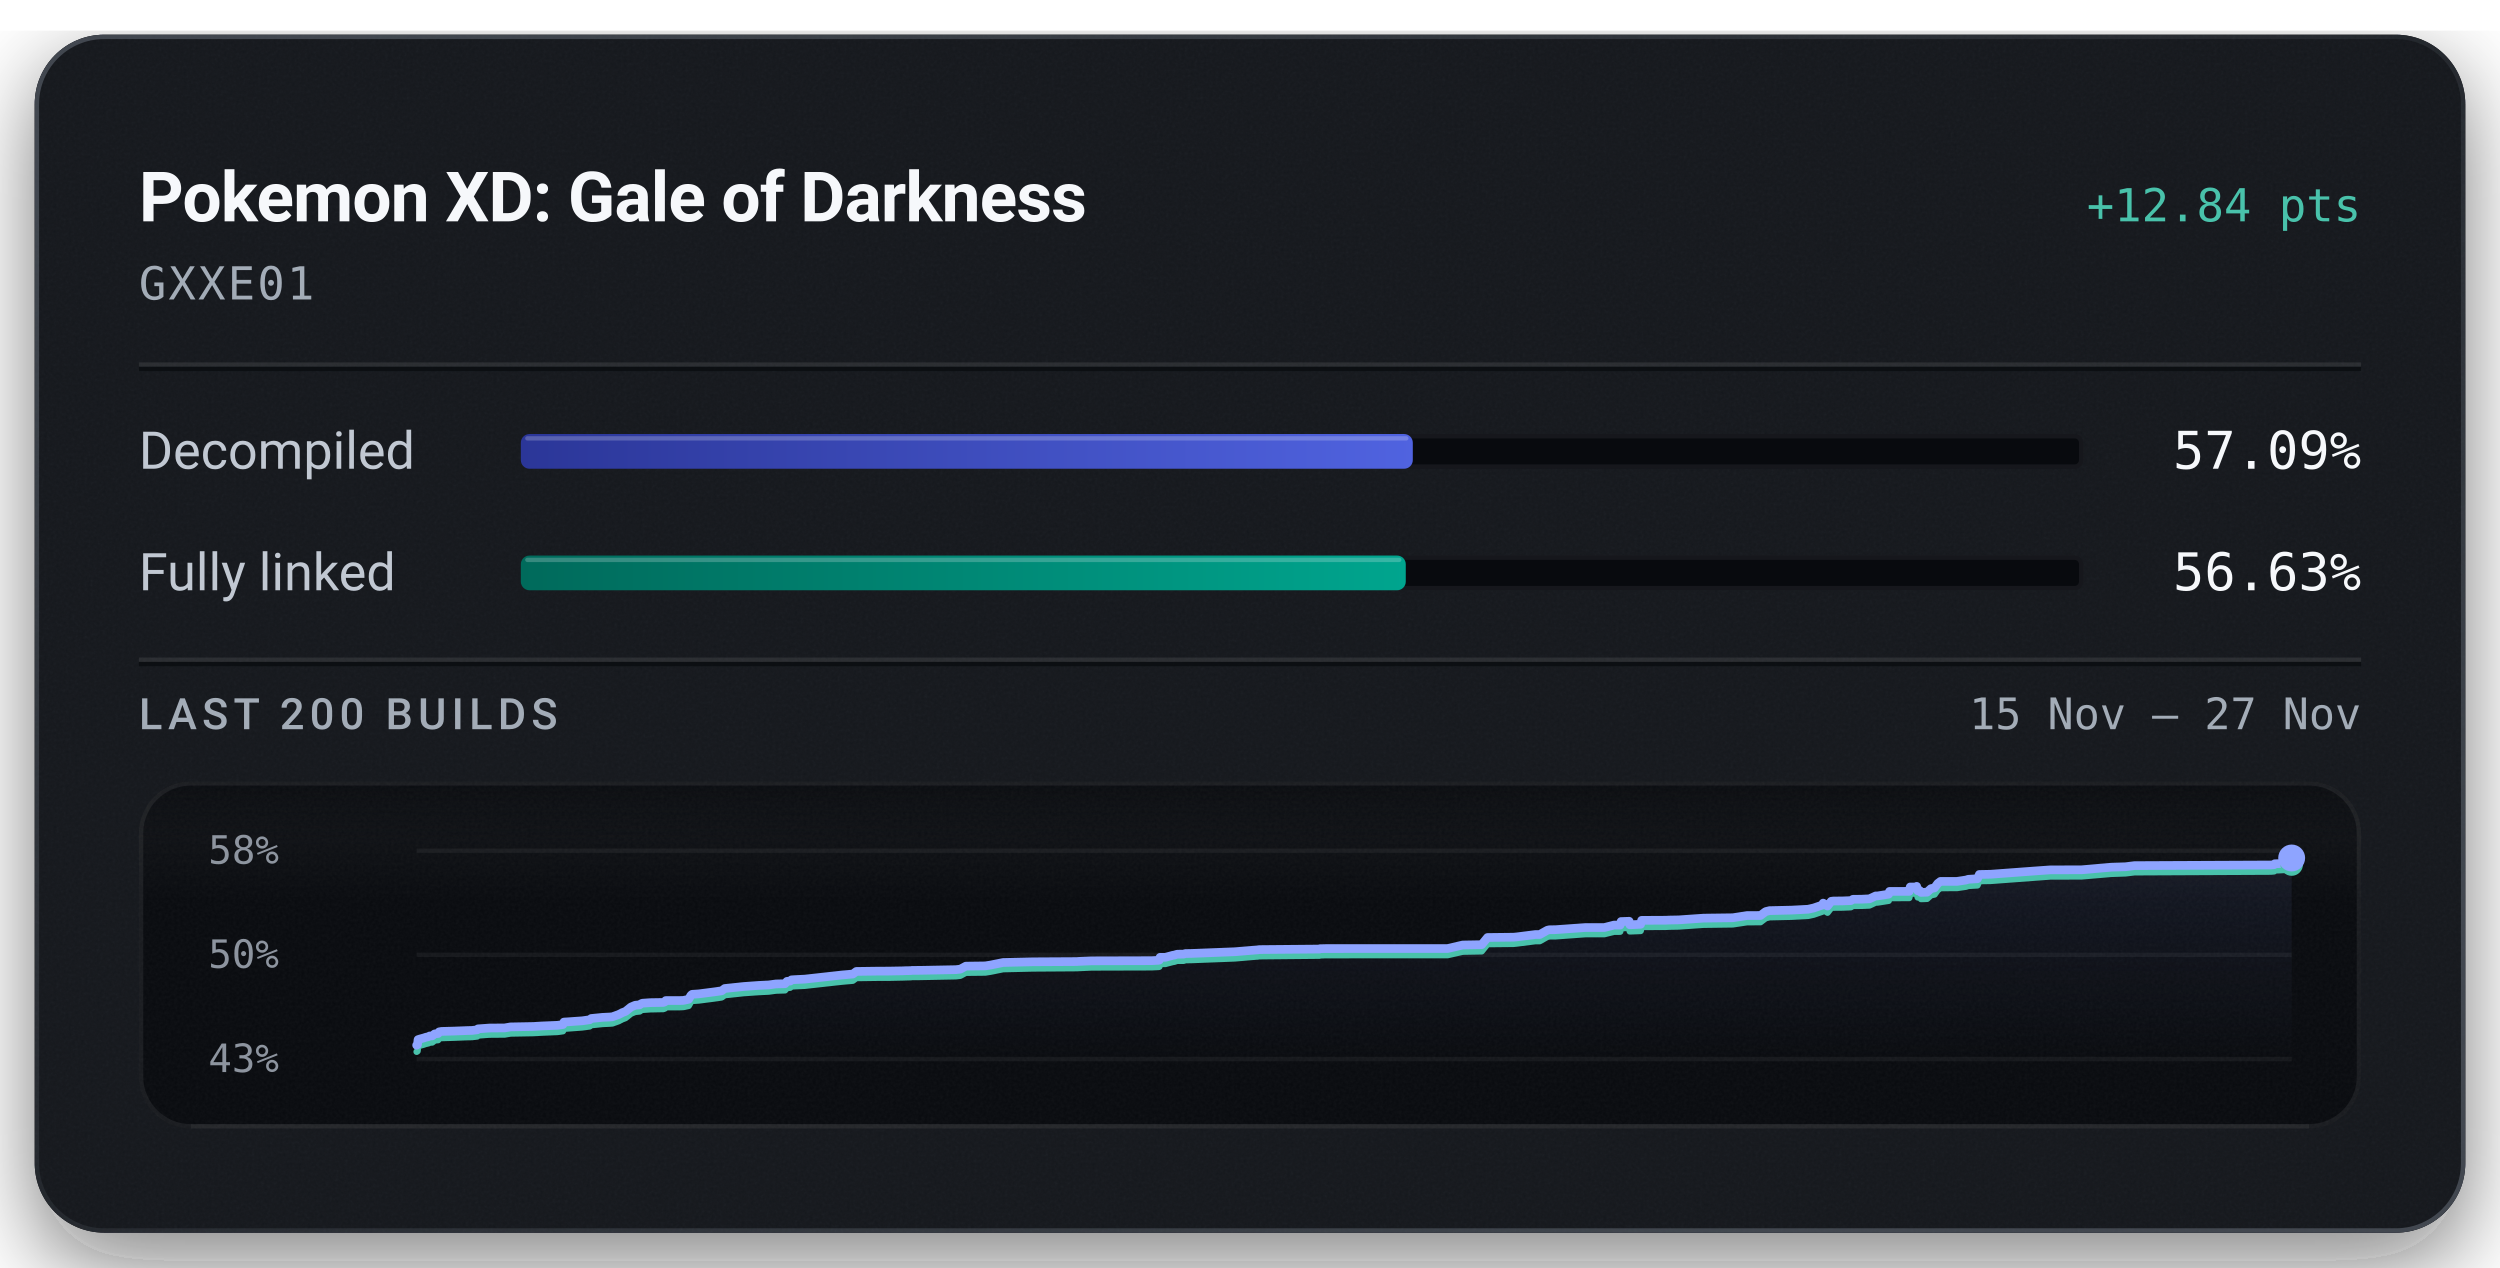
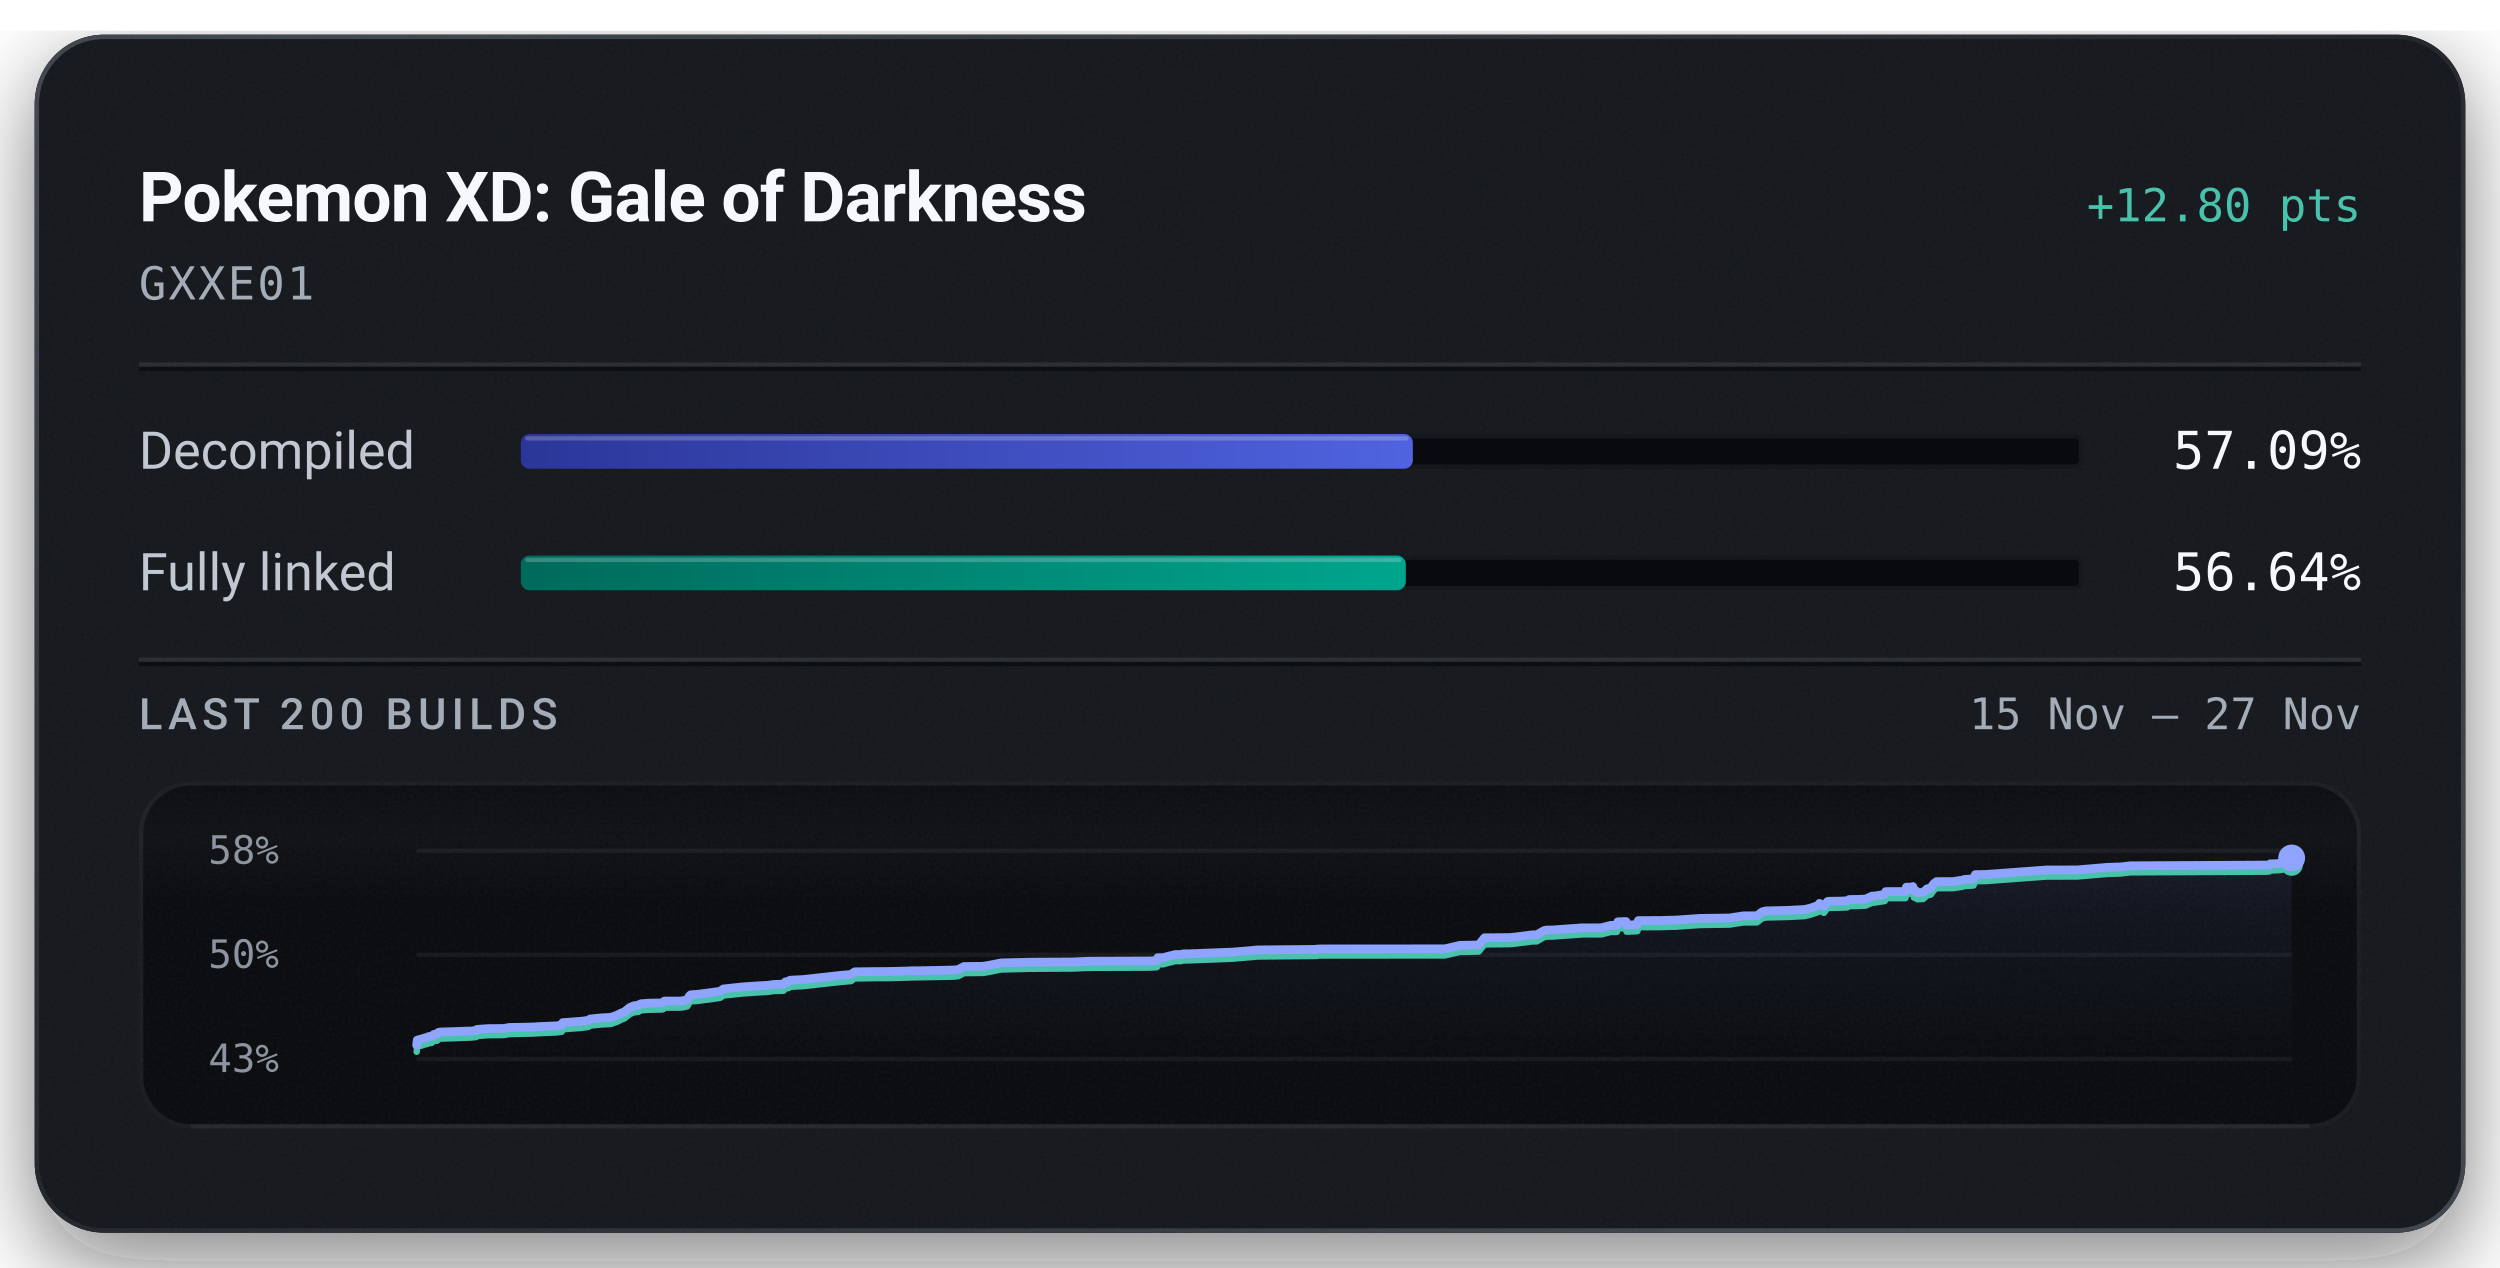
<svg xmlns="http://www.w3.org/2000/svg" width="576" height="292" viewBox="0 0 576 292" role="img" aria-labelledby="title description">
  <defs>
    <linearGradient id="badge-rim" x1="1" y1="1" x2="0" y2="0">
      <stop offset="0.15" stop-color="#6b747f" stop-opacity="0.5" />
      <stop offset="0.51" stop-color="#6b747f" stop-opacity="0.15" />
      <stop offset="0.93" stop-color="#6b747f" stop-opacity="0.5" />
    </linearGradient>
    <linearGradient id="badge-progress" x1="0" y1="0" x2="1" y2="0">
      <stop offset="0" stop-color="#2b3698" />
      <stop offset="1" stop-color="#5063e0" />
    </linearGradient>
    <linearGradient id="badge-linked" x1="0" y1="0" x2="1" y2="0">
      <stop offset="0" stop-color="#006a5b" />
      <stop offset="1" stop-color="#00a58e" />
    </linearGradient>
    <filter id="badge-grain" x="0" y="0" width="100%" height="100%">
      <feTurbulence type="fractalNoise" baseFrequency="1.4" numOctaves="2" stitchTiles="stitch" />
      <feColorMatrix type="saturate" values="0" />
    </filter>
    <filter id="badge-shadow" x="-15%" y="-15%" width="130%" height="150%">
      <feDropShadow dx="0" dy="7" stdDeviation="11" flood-color="#080a0e" flood-opacity="0.55" />
    </filter>
    <clipPath id="badge-card-clip">
      <rect x="8" y="8" width="560" height="276" rx="16" />
    </clipPath>
    <linearGradient id="badge-area" x1="0" y1="0" x2="0" y2="1">
      <stop offset="0" stop-color="#8ea4ff" stop-opacity="0.085" />
      <stop offset="1" stop-color="#8ea4ff" stop-opacity="0" />
    </linearGradient>
    <linearGradient id="badge-well-frost" x1="0" y1="0" x2="0" y2="1">
      <stop offset="0" stop-color="#f6f8fb" stop-opacity="0.045" />
      <stop offset="1" stop-color="#f6f8fb" stop-opacity="0" />
    </linearGradient>
    <linearGradient id="badge-well-shade" x1="0" y1="0" x2="0" y2="1">
      <stop offset="0" stop-color="#080a0e" stop-opacity="0.9" />
      <stop offset="1" stop-color="#080a0e" stop-opacity="0" />
    </linearGradient>
    <clipPath id="badge-well-clip">
      <rect x="32" y="180" width="512" height="80" rx="12" />
    </clipPath>
  </defs>
  <rect x="8" y="8" width="560" height="276" rx="16" fill="#14171c" filter="url(#badge-shadow)" />
  <g clip-path="url(#badge-card-clip)">
    <rect x="8" y="8" width="560" height="276" rx="16" fill="#14171c" />
    <rect x="8" y="8" width="560" height="276" filter="url(#badge-grain)" opacity="0.05" />
  </g>
  <rect x="8.5" y="8.5" width="559" height="275" rx="15.5" fill="none" stroke="url(#badge-rim)" stroke-width="1" />
  <text x="32" y="51" fill="#f6f8fb" font-family="system-ui, -apple-system, 'Segoe UI', Roboto, sans-serif" font-size="16" font-weight="600" text-anchor="start" letter-spacing="-0.2">Pokemon XD: Gale of Darkness</text>
-   <text x="544" y="51" fill="#49c2ab" font-family="ui-monospace, 'SF Mono', 'Cascadia Mono', Menlo, Consolas, monospace" font-size="10.5" font-weight="500" text-anchor="end">+12.84 pts</text>
+   <text x="544" y="51" fill="#49c2ab" font-family="ui-monospace, 'SF Mono', 'Cascadia Mono', Menlo, Consolas, monospace" font-size="10.5" font-weight="500" text-anchor="end">+12.80 pts</text>
  <text x="32" y="69" fill="#a3acb7" font-family="ui-monospace, 'SF Mono', 'Cascadia Mono', Menlo, Consolas, monospace" font-size="10.5" font-weight="400" text-anchor="start" letter-spacing="0.5">GXXE01</text>
  <line x1="32" y1="84" x2="544" y2="84" stroke="#f6f8fb" stroke-opacity="0.09" stroke-width="1" />
  <line x1="32" y1="85" x2="544" y2="85" stroke="#080a0e" stroke-opacity="0.7" stroke-width="1" />
  <text x="32" y="108" fill="#c1c8d2" font-family="system-ui, -apple-system, 'Segoe UI', Roboto, sans-serif" font-size="12" font-weight="400" text-anchor="start">Decompiled</text>
  <rect x="120" y="100" width="360" height="8" rx="2" fill="#080a0e" />
  <rect x="120.5" y="100.5" width="359" height="7" rx="1.5" fill="none" stroke="#f6f8fb" stroke-opacity="0.06" stroke-width="1" />
-   <rect x="120" y="100" width="205.51" height="8" rx="2" fill="url(#badge-progress)" />
-   <rect x="121" y="100.5" width="203.51" height="1" rx="0.5" fill="#f6f8fb" fill-opacity="0.22" />
+   <rect x="120" y="100" width="205.52" height="8" rx="2" fill="url(#badge-progress)" />
+   <rect x="121" y="100.5" width="203.52" height="1" rx="0.5" fill="#f6f8fb" fill-opacity="0.22" />
  <text x="544" y="108" fill="#f6f8fb" font-family="ui-monospace, 'SF Mono', 'Cascadia Mono', Menlo, Consolas, monospace" font-size="12" font-weight="500" text-anchor="end">57.09%</text>
  <text x="32" y="136" fill="#c1c8d2" font-family="system-ui, -apple-system, 'Segoe UI', Roboto, sans-serif" font-size="12" font-weight="400" text-anchor="start">Fully linked</text>
  <rect x="120" y="128" width="360" height="8" rx="2" fill="#080a0e" />
  <rect x="120.5" y="128.5" width="359" height="7" rx="1.5" fill="none" stroke="#f6f8fb" stroke-opacity="0.06" stroke-width="1" />
-   <rect x="120" y="128" width="203.89" height="8" rx="2" fill="url(#badge-linked)" />
-   <rect x="121" y="128.5" width="201.89" height="1" rx="0.5" fill="#f6f8fb" fill-opacity="0.22" />
-   <text x="544" y="136" fill="#f6f8fb" font-family="ui-monospace, 'SF Mono', 'Cascadia Mono', Menlo, Consolas, monospace" font-size="12" font-weight="500" text-anchor="end">56.63%</text>
+   <rect x="120" y="128" width="203.90" height="8" rx="2" fill="url(#badge-linked)" />
+   <rect x="121" y="128.5" width="201.90" height="1" rx="0.5" fill="#f6f8fb" fill-opacity="0.22" />
+   <text x="544" y="136" fill="#f6f8fb" font-family="ui-monospace, 'SF Mono', 'Cascadia Mono', Menlo, Consolas, monospace" font-size="12" font-weight="500" text-anchor="end">56.64%</text>
  <line x1="32" y1="152" x2="544" y2="152" stroke="#f6f8fb" stroke-opacity="0.09" stroke-width="1" />
  <line x1="32" y1="153" x2="544" y2="153" stroke="#080a0e" stroke-opacity="0.7" stroke-width="1" />
  <text x="32" y="168" fill="#a3acb7" font-family="system-ui, -apple-system, 'Segoe UI', Roboto, sans-serif" font-size="10" font-weight="500" text-anchor="start" letter-spacing="1.2">LAST 200 BUILDS</text>
  <text x="544" y="168" fill="#a3acb7" font-family="ui-monospace, 'SF Mono', 'Cascadia Mono', Menlo, Consolas, monospace" font-size="10" font-weight="400" text-anchor="end">15 Nov – 27 Nov</text>
  <g clip-path="url(#badge-well-clip)">
    <rect x="32" y="180" width="512" height="80" rx="12" fill="#080a0e" />
    <rect x="32" y="180" width="512" height="28" fill="url(#badge-well-frost)" />
    <rect x="32" y="180" width="512" height="14" fill="url(#badge-well-shade)" />
    <rect x="32" y="180" width="512" height="80" filter="url(#badge-grain)" opacity="0.05" />
  </g>
  <rect x="32.5" y="180.5" width="511" height="79" rx="11.5" fill="none" stroke="#f6f8fb" stroke-opacity="0.07" stroke-width="1" />
  <line x1="44" y1="259.5" x2="532" y2="259.5" stroke="#f6f8fb" stroke-opacity="0.05" stroke-width="1" />
  <text x="48" y="199" fill="#a3acb7" font-family="ui-monospace, 'SF Mono', 'Cascadia Mono', Menlo, Consolas, monospace" font-size="9" font-weight="400" text-anchor="start" fill-opacity="0.85">58%</text>
  <text x="48" y="223" fill="#a3acb7" font-family="ui-monospace, 'SF Mono', 'Cascadia Mono', Menlo, Consolas, monospace" font-size="9" font-weight="400" text-anchor="start" fill-opacity="0.85">50%</text>
  <text x="48" y="247" fill="#a3acb7" font-family="ui-monospace, 'SF Mono', 'Cascadia Mono', Menlo, Consolas, monospace" font-size="9" font-weight="400" text-anchor="start" fill-opacity="0.85">43%</text>
  <line x1="96" y1="196.00" x2="528" y2="196.00" stroke="#f6f8fb" stroke-opacity="0.055" stroke-width="1" />
  <line x1="96" y1="220.00" x2="528" y2="220.00" stroke="#f6f8fb" stroke-opacity="0.055" stroke-width="1" />
  <line x1="96" y1="244.00" x2="528" y2="244.00" stroke="#f6f8fb" stroke-opacity="0.055" stroke-width="1" />
-   <path d="M96.00,240.81 L96.19,240.67 L96.32,239.53 L96.71,239.40 L97.66,239.14 L98.10,238.99 L98.77,238.84 L98.98,238.69 L99.59,238.66 L100.14,238.22 L100.30,238.19 L100.94,238.12 L101.18,237.74 L101.73,237.64 L104.59,237.56 L107.67,237.44 L108.81,237.41 L109.03,237.38 L109.95,237.27 L110.12,237.05 L112.72,236.86 L116.29,236.83 L117.61,236.60 L122.90,236.50 L124.87,236.38 L128.46,236.23 L129.69,236.06 L129.94,235.48 L130.53,235.45 L134.17,235.19 L135.86,234.95 L136.23,234.66 L138.83,234.40 L140.50,234.32 L141.13,234.26 L141.24,234.21 L142.58,233.73 L142.80,233.61 L143.18,233.43 L143.32,233.33 L144.11,233.04 L145.38,232.02 L146.35,231.61 L147.38,231.51 L147.52,231.40 L147.64,231.30 L147.79,231.24 L148.00,231.14 L149.83,231.01 L152.86,230.96 L153.24,230.79 L153.39,230.53 L156.70,230.52 L157.36,230.50 L157.65,230.45 L158.67,230.23 L159.20,229.30 L159.48,229.09 L160.98,228.99 L164.63,228.52 L166.28,228.28 L166.99,227.75 L171.36,227.29 L174.82,227.04 L176.66,226.95 L177.11,226.93 L178.79,226.70 L180.86,226.65 L181.32,226.11 L182.07,226.03 L182.35,225.76 L183.04,225.71 L185.43,225.59 L193.98,224.64 L196.49,224.42 L197.31,223.82 L202.25,223.75 L204.72,223.74 L207.95,223.68 L208.85,223.64 L209.24,223.64 L209.88,223.62 L210.15,223.58 L211.99,223.57 L220.21,223.41 L221.26,223.29 L222.00,222.89 L222.54,222.60 L227.00,222.54 L228.26,222.34 L231.12,221.76 L237.96,221.60 L248.13,221.54 L248.45,221.51 L251.51,221.38 L265.33,221.34 L266.99,221.25 L267.11,221.20 L267.28,220.57 L268.49,220.57 L270.23,220.10 L270.57,220.05 L271.22,219.85 L271.70,219.84 L272.02,219.84 L272.75,219.83 L273.06,219.70 L274.59,219.67 L284.54,219.28 L285.95,219.16 L289.59,218.86 L289.80,218.85 L289.98,218.80 L290.81,218.78 L304.01,218.66 L304.11,218.58 L304.63,218.57 L305.43,218.55 L333.53,218.54 L337.02,217.73 L341.38,217.65 L342.73,216.00 L348.71,215.93 L349.47,215.86 L353.73,215.32 L354.77,215.31 L356.50,214.33 L356.92,214.23 L357.19,214.21 L358.36,214.20 L365.35,213.70 L369.66,213.70 L371.86,213.14 L372.09,213.14 L373.28,213.14 L373.50,212.32 L373.69,212.32 L375.36,212.26 L375.51,213.07 L378.00,212.96 L378.23,212.05 L383.81,212.02 L384.65,211.98 L386.77,211.94 L392.50,211.54 L399.24,211.45 L402.53,210.94 L405.62,210.93 L406.81,210.03 L407.71,209.81 L412.81,209.69 L416.59,209.49 L417.88,209.20 L419.85,208.53 L420.06,208.08 L421.06,208.75 L421.92,207.66 L422.34,207.60 L424.53,207.57 L426.43,207.50 L426.92,207.20 L428.60,207.18 L428.85,207.18 L430.72,207.09 L432.17,206.42 L432.59,206.42 L435.15,206.02 L435.35,205.38 L439.88,205.37 L440.11,204.36 L441.46,204.36 L441.60,204.22 L441.85,205.24 L442.26,205.15 L442.61,205.61 L443.99,205.56 L444.90,204.74 L445.72,204.56 L446.46,203.55 L447.08,203.08 L448.68,203.08 L448.96,203.08 L450.91,203.07 L452.96,202.76 L453.50,202.59 L455.60,202.46 L456.04,201.48 L458.61,201.43 L469.54,200.62 L472.36,200.42 L479.59,200.40 L486.47,199.80 L489.71,199.70 L491.78,199.44 L523.24,199.29 L523.96,199.22 L524.11,199.01 L525.11,198.98 L526.68,198.89 L528.00,197.68 L528.00,244.00 L96.00,244.00 Z" fill="url(#badge-area)" />
-   <path d="M96.00,242.32 L96.19,242.18 L96.32,241.04 L96.71,240.92 L97.66,240.66 L98.10,240.51 L98.77,240.35 L98.98,240.20 L99.59,240.17 L100.14,239.73 L100.30,239.70 L100.94,239.63 L101.18,239.25 L101.73,239.16 L104.59,239.07 L107.67,238.95 L108.81,238.93 L109.03,238.90 L109.95,238.79 L110.12,238.56 L112.72,238.37 L116.29,238.34 L117.61,238.11 L122.90,238.01 L124.87,237.90 L128.46,237.75 L129.69,237.58 L129.94,236.99 L130.53,236.97 L134.17,236.70 L135.86,236.47 L136.23,236.18 L138.83,235.91 L140.50,235.83 L141.13,235.78 L141.24,235.73 L142.58,235.25 L142.80,235.12 L143.18,234.94 L143.32,234.85 L144.11,234.55 L145.38,233.53 L146.35,233.13 L147.38,233.02 L147.52,232.92 L147.64,232.81 L147.79,232.75 L148.00,232.66 L149.83,232.53 L152.86,232.47 L153.24,232.31 L153.39,232.05 L156.70,232.04 L157.36,232.01 L157.65,231.97 L158.67,231.74 L159.20,230.81 L159.48,230.60 L160.98,230.50 L164.63,230.03 L166.28,229.79 L166.99,229.27 L171.36,228.80 L174.82,228.56 L176.66,228.47 L177.11,228.45 L178.79,228.22 L180.86,228.16 L181.32,227.63 L182.07,227.55 L182.35,227.27 L183.04,227.22 L185.43,227.11 L193.98,226.16 L196.49,225.94 L197.31,225.33 L202.25,225.26 L204.72,225.26 L207.95,225.19 L208.85,225.16 L209.24,225.15 L209.88,225.13 L210.15,225.09 L211.99,225.08 L220.21,224.92 L221.26,224.80 L222.00,224.40 L222.54,224.11 L227.00,224.06 L228.26,223.86 L231.12,223.28 L237.96,223.12 L248.13,223.05 L248.45,223.03 L251.51,222.89 L265.33,222.85 L266.99,222.77 L267.11,222.72 L267.28,222.09 L268.49,222.08 L270.23,221.62 L270.57,221.57 L271.22,221.36 L271.70,221.36 L272.02,221.35 L272.75,221.35 L273.06,221.21 L274.59,221.18 L284.54,220.80 L285.95,220.68 L289.59,220.37 L289.80,220.37 L289.98,220.32 L290.81,220.30 L304.01,220.17 L304.11,220.09 L304.63,220.09 L305.43,220.06 L333.53,220.05 L337.02,219.25 L341.38,219.17 L342.73,217.51 L348.71,217.45 L349.47,217.37 L353.73,216.83 L354.77,216.82 L356.50,215.84 L356.92,215.74 L357.19,215.72 L358.36,215.72 L365.35,215.21 L369.66,215.21 L371.86,214.66 L372.09,214.66 L373.28,214.65 L373.50,213.84 L373.69,213.83 L375.36,213.77 L375.51,214.58 L378.00,214.48 L378.23,213.56 L383.81,213.53 L384.65,213.49 L386.77,213.45 L392.50,213.05 L399.24,212.96 L402.53,212.46 L405.62,212.45 L406.81,211.54 L407.71,211.32 L412.81,211.20 L416.59,211.00 L417.88,210.72 L419.85,210.04 L420.06,209.60 L421.06,210.27 L421.92,209.17 L422.34,209.11 L424.53,209.09 L426.43,209.01 L426.92,208.71 L428.60,208.69 L428.85,208.69 L430.72,208.61 L432.17,207.93 L432.59,207.93 L435.15,207.53 L435.35,206.90 L439.88,206.89 L440.11,205.87 L441.46,205.87 L441.60,205.74 L441.85,206.75 L442.26,206.66 L442.61,207.13 L443.99,207.08 L444.90,206.25 L445.72,206.08 L446.46,205.06 L447.08,204.60 L448.68,204.60 L448.96,204.59 L450.91,204.58 L452.96,204.28 L453.50,204.10 L455.60,203.98 L456.04,202.99 L458.61,202.95 L469.54,202.14 L472.36,201.93 L479.59,201.91 L486.47,201.32 L489.71,201.21 L491.78,200.96 L523.24,200.81 L523.96,200.74 L524.11,200.52 L525.11,200.49 L526.68,200.41 L528.00,199.19" fill="none" stroke="#49c2ab" stroke-width="1.5" stroke-linejoin="round" stroke-linecap="round" />
-   <path d="M96.00,240.81 L96.19,240.67 L96.32,239.53 L96.71,239.40 L97.66,239.14 L98.10,238.99 L98.77,238.84 L98.98,238.69 L99.59,238.66 L100.14,238.22 L100.30,238.19 L100.94,238.12 L101.18,237.74 L101.73,237.64 L104.59,237.56 L107.67,237.44 L108.81,237.41 L109.03,237.38 L109.95,237.27 L110.12,237.05 L112.72,236.86 L116.29,236.83 L117.61,236.60 L122.90,236.50 L124.87,236.38 L128.46,236.23 L129.69,236.06 L129.94,235.48 L130.53,235.45 L134.17,235.19 L135.86,234.95 L136.23,234.66 L138.83,234.40 L140.50,234.32 L141.13,234.26 L141.24,234.21 L142.58,233.73 L142.80,233.61 L143.18,233.43 L143.32,233.33 L144.11,233.04 L145.38,232.02 L146.35,231.61 L147.38,231.51 L147.52,231.40 L147.64,231.30 L147.79,231.24 L148.00,231.14 L149.83,231.01 L152.86,230.96 L153.24,230.79 L153.39,230.53 L156.70,230.52 L157.36,230.50 L157.65,230.45 L158.67,230.23 L159.20,229.30 L159.48,229.09 L160.98,228.99 L164.63,228.52 L166.28,228.28 L166.99,227.75 L171.36,227.29 L174.82,227.04 L176.66,226.95 L177.11,226.93 L178.79,226.70 L180.86,226.65 L181.32,226.11 L182.07,226.03 L182.35,225.76 L183.04,225.71 L185.43,225.59 L193.98,224.64 L196.49,224.42 L197.31,223.82 L202.25,223.75 L204.72,223.74 L207.95,223.68 L208.85,223.64 L209.24,223.64 L209.88,223.62 L210.15,223.58 L211.99,223.57 L220.21,223.41 L221.26,223.29 L222.00,222.89 L222.54,222.60 L227.00,222.54 L228.26,222.34 L231.12,221.76 L237.96,221.60 L248.13,221.54 L248.45,221.51 L251.51,221.38 L265.33,221.34 L266.99,221.25 L267.11,221.20 L267.28,220.57 L268.49,220.57 L270.23,220.10 L270.57,220.05 L271.22,219.85 L271.70,219.84 L272.02,219.84 L272.75,219.83 L273.06,219.70 L274.59,219.67 L284.54,219.28 L285.95,219.16 L289.59,218.86 L289.80,218.85 L289.98,218.80 L290.81,218.78 L304.01,218.66 L304.11,218.58 L304.63,218.57 L305.43,218.55 L333.53,218.54 L337.02,217.73 L341.38,217.65 L342.73,216.00 L348.71,215.93 L349.47,215.86 L353.73,215.32 L354.77,215.31 L356.50,214.33 L356.92,214.23 L357.19,214.21 L358.36,214.20 L365.35,213.70 L369.66,213.70 L371.86,213.14 L372.09,213.14 L373.28,213.14 L373.50,212.32 L373.69,212.32 L375.36,212.26 L375.51,213.07 L378.00,212.96 L378.23,212.05 L383.81,212.02 L384.65,211.98 L386.77,211.94 L392.50,211.54 L399.24,211.45 L402.53,210.94 L405.62,210.93 L406.81,210.03 L407.71,209.81 L412.81,209.69 L416.59,209.49 L417.88,209.20 L419.85,208.53 L420.06,208.08 L421.06,208.75 L421.92,207.66 L422.34,207.60 L424.53,207.57 L426.43,207.50 L426.92,207.20 L428.60,207.18 L428.85,207.18 L430.72,207.09 L432.17,206.42 L432.59,206.42 L435.15,206.02 L435.35,205.38 L439.88,205.37 L440.11,204.36 L441.46,204.36 L441.60,204.22 L441.85,205.24 L442.26,205.15 L442.61,205.61 L443.99,205.56 L444.90,204.74 L445.72,204.56 L446.46,203.55 L447.08,203.08 L448.68,203.08 L448.96,203.08 L450.91,203.07 L452.96,202.76 L453.50,202.59 L455.60,202.46 L456.04,201.48 L458.61,201.43 L469.54,200.62 L472.36,200.42 L479.59,200.40 L486.47,199.80 L489.71,199.70 L491.78,199.44 L523.24,199.29 L523.96,199.22 L524.11,199.01 L525.11,198.98 L526.68,198.89 L528.00,197.68" fill="none" stroke="#8ea4ff" stroke-width="2" stroke-linejoin="round" stroke-linecap="round" />
-   <circle cx="528.00" cy="199.19" r="2.6" fill="#49c2ab" />
+   <path d="M96.00,240.80 L96.12,239.65 L96.52,239.53 L97.47,239.27 L97.90,239.12 L98.57,238.96 L98.78,238.81 L99.39,238.78 L99.94,238.34 L100.10,238.31 L100.73,238.24 L100.98,237.86 L101.53,237.77 L104.38,237.68 L107.45,237.56 L108.59,237.54 L108.81,237.51 L109.73,237.40 L109.90,237.17 L112.49,236.98 L116.06,236.95 L117.37,236.72 L122.65,236.62 L124.62,236.50 L128.20,236.35 L129.43,236.18 L129.68,235.60 L130.27,235.57 L133.90,235.30 L135.58,235.07 L135.95,234.78 L138.55,234.51 L140.21,234.43 L140.84,234.38 L140.95,234.32 L142.30,233.84 L142.51,233.72 L142.89,233.54 L143.03,233.44 L143.82,233.15 L145.09,232.13 L146.06,231.72 L147.08,231.62 L147.22,231.51 L147.34,231.40 L147.49,231.34 L147.70,231.25 L149.53,231.12 L152.55,231.06 L152.93,230.90 L153.08,230.63 L156.38,230.63 L157.04,230.60 L157.34,230.56 L158.35,230.33 L158.88,229.40 L159.16,229.19 L160.66,229.09 L164.30,228.62 L165.95,228.38 L166.66,227.85 L171.02,227.38 L174.47,227.14 L176.30,227.05 L176.75,227.03 L178.43,226.80 L180.50,226.74 L180.96,226.21 L181.71,226.12 L181.98,225.85 L182.67,225.80 L185.06,225.68 L193.59,224.73 L196.09,224.51 L196.91,223.90 L201.85,223.84 L204.31,223.83 L207.53,223.76 L208.42,223.73 L208.82,223.72 L209.46,223.70 L209.73,223.66 L211.57,223.66 L219.77,223.49 L220.82,223.37 L221.55,222.97 L222.10,222.68 L226.54,222.63 L227.80,222.42 L230.66,221.84 L237.48,221.68 L247.63,221.62 L247.95,221.59 L251.00,221.46 L264.80,221.41 L266.46,221.33 L266.57,221.28 L266.75,220.65 L267.95,220.65 L269.68,220.18 L270.03,220.13 L270.68,219.93 L271.16,219.92 L271.47,219.91 L272.20,219.91 L272.51,219.77 L274.04,219.74 L283.97,219.36 L285.38,219.24 L289.01,218.93 L289.22,218.92 L289.40,218.87 L290.23,218.85 L303.40,218.73 L303.50,218.65 L304.02,218.64 L304.82,218.62 L332.87,218.61 L336.34,217.80 L340.69,217.72 L342.04,216.06 L348.01,216.00 L348.77,215.92 L353.02,215.38 L354.06,215.37 L355.78,214.39 L356.20,214.29 L356.47,214.27 L357.64,214.26 L364.62,213.76 L368.92,213.76 L371.12,213.20 L371.34,213.20 L372.53,213.19 L372.75,212.38 L372.94,212.37 L374.61,212.31 L374.76,213.13 L377.24,213.02 L377.47,212.10 L383.04,212.07 L383.88,212.03 L385.99,211.99 L391.71,211.59 L398.44,211.50 L401.72,211.00 L404.81,210.99 L406.00,210.08 L406.89,209.86 L411.98,209.74 L415.76,209.54 L417.04,209.25 L419.00,208.58 L419.21,208.13 L420.22,208.80 L421.07,207.70 L421.49,207.64 L423.68,207.62 L425.57,207.54 L426.07,207.24 L427.74,207.22 L427.99,207.22 L429.86,207.14 L431.30,206.46 L431.73,206.46 L434.27,206.06 L434.48,205.42 L439.00,205.41 L439.23,204.39 L440.58,204.39 L440.71,204.26 L440.97,205.28 L441.37,205.18 L441.72,205.65 L443.10,205.60 L444.01,204.77 L444.83,204.60 L445.56,203.58 L446.18,203.12 L447.78,203.11 L448.06,203.11 L450.01,203.10 L452.06,202.79 L452.59,202.62 L454.68,202.49 L455.12,201.51 L457.69,201.46 L468.60,200.65 L471.42,200.44 L478.62,200.42 L485.50,199.83 L488.73,199.72 L490.79,199.47 L522.19,199.31 L522.91,199.25 L523.06,199.03 L524.06,199.00 L525.63,198.91 L526.94,197.70 L528.00,197.68 L528.00,244.00 L96.00,244.00 Z" fill="url(#badge-area)" />
+   <path d="M96.00,242.32 L96.12,241.17 L96.52,241.05 L97.47,240.79 L97.90,240.64 L98.57,240.48 L98.78,240.33 L99.39,240.30 L99.94,239.86 L100.10,239.83 L100.73,239.76 L100.98,239.38 L101.53,239.29 L104.38,239.20 L107.45,239.08 L108.59,239.05 L108.81,239.02 L109.73,238.91 L109.90,238.69 L112.49,238.50 L116.06,238.47 L117.37,238.24 L122.65,238.13 L124.62,238.02 L128.20,237.87 L129.43,237.70 L129.68,237.12 L130.27,237.09 L133.90,236.82 L135.58,236.59 L135.95,236.29 L138.55,236.03 L140.21,235.95 L140.84,235.90 L140.95,235.84 L142.30,235.36 L142.51,235.24 L142.89,235.06 L143.03,234.96 L143.82,234.67 L145.09,233.65 L146.06,233.24 L147.08,233.13 L147.22,233.03 L147.34,232.92 L147.49,232.86 L147.70,232.77 L149.53,232.64 L152.55,232.58 L152.93,232.42 L153.08,232.15 L156.38,232.15 L157.04,232.12 L157.34,232.08 L158.35,231.85 L158.88,230.92 L159.16,230.70 L160.66,230.61 L164.30,230.14 L165.95,229.89 L166.66,229.37 L171.02,228.90 L174.47,228.66 L176.30,228.56 L176.75,228.54 L178.43,228.31 L180.50,228.26 L180.96,227.72 L181.71,227.64 L181.98,227.37 L182.67,227.32 L185.06,227.20 L193.59,226.25 L196.09,226.03 L196.91,225.42 L201.85,225.35 L204.31,225.35 L207.53,225.28 L208.42,225.25 L208.82,225.24 L209.46,225.22 L209.73,225.18 L211.57,225.17 L219.77,225.01 L220.82,224.89 L221.55,224.49 L222.10,224.20 L226.54,224.15 L227.80,223.94 L230.66,223.36 L237.48,223.20 L247.63,223.14 L247.95,223.11 L251.00,222.98 L264.80,222.93 L266.46,222.85 L266.57,222.80 L266.75,222.17 L267.95,222.17 L269.68,221.70 L270.03,221.65 L270.68,221.44 L271.16,221.44 L271.47,221.43 L272.20,221.43 L272.51,221.29 L274.04,221.26 L283.97,220.88 L285.38,220.75 L289.01,220.45 L289.22,220.44 L289.40,220.39 L290.23,220.37 L303.40,220.25 L303.50,220.17 L304.02,220.16 L304.82,220.14 L332.87,220.13 L336.34,219.32 L340.69,219.24 L342.04,217.58 L348.01,217.52 L348.77,217.44 L353.02,216.90 L354.06,216.89 L355.78,215.91 L356.20,215.81 L356.47,215.79 L357.64,215.78 L364.62,215.28 L368.92,215.28 L371.12,214.72 L371.34,214.72 L372.53,214.71 L372.75,213.90 L372.94,213.89 L374.61,213.83 L374.76,214.65 L377.24,214.54 L377.47,213.62 L383.04,213.59 L383.88,213.55 L385.99,213.51 L391.71,213.11 L398.44,213.02 L401.72,212.52 L404.81,212.50 L406.00,211.59 L406.89,211.38 L411.98,211.26 L415.76,211.06 L417.04,210.77 L419.00,210.09 L419.21,209.64 L420.22,210.32 L421.07,209.22 L421.49,209.16 L423.68,209.13 L425.57,209.06 L426.07,208.76 L427.74,208.74 L427.99,208.74 L429.86,208.65 L431.30,207.98 L431.73,207.98 L434.27,207.58 L434.48,206.94 L439.00,206.93 L439.23,205.91 L440.58,205.91 L440.71,205.78 L440.97,206.80 L441.37,206.70 L441.72,207.17 L443.10,207.12 L444.01,206.29 L444.83,206.12 L445.56,205.10 L446.18,204.63 L447.78,204.63 L448.06,204.63 L450.01,204.62 L452.06,204.31 L452.59,204.14 L454.68,204.01 L455.12,203.02 L457.69,202.98 L468.60,202.17 L471.42,201.96 L478.62,201.94 L485.50,201.35 L488.73,201.24 L490.79,200.98 L522.19,200.83 L522.91,200.76 L523.06,200.54 L524.06,200.52 L525.63,200.43 L526.94,199.22 L528.00,199.20" fill="none" stroke="#49c2ab" stroke-width="1.5" stroke-linejoin="round" stroke-linecap="round" />
+   <path d="M96.00,240.80 L96.12,239.65 L96.52,239.53 L97.47,239.27 L97.90,239.12 L98.57,238.96 L98.78,238.81 L99.39,238.78 L99.94,238.34 L100.10,238.31 L100.73,238.24 L100.98,237.86 L101.53,237.77 L104.38,237.68 L107.45,237.56 L108.59,237.54 L108.81,237.51 L109.73,237.40 L109.90,237.17 L112.49,236.98 L116.06,236.95 L117.37,236.72 L122.65,236.62 L124.62,236.50 L128.20,236.35 L129.43,236.18 L129.68,235.60 L130.27,235.57 L133.90,235.30 L135.58,235.07 L135.95,234.78 L138.55,234.51 L140.21,234.43 L140.84,234.38 L140.95,234.32 L142.30,233.84 L142.51,233.72 L142.89,233.54 L143.03,233.44 L143.82,233.15 L145.09,232.13 L146.06,231.72 L147.08,231.62 L147.22,231.51 L147.34,231.40 L147.49,231.34 L147.70,231.25 L149.53,231.12 L152.55,231.06 L152.93,230.90 L153.08,230.63 L156.38,230.63 L157.04,230.60 L157.34,230.56 L158.35,230.33 L158.88,229.40 L159.16,229.19 L160.66,229.09 L164.30,228.62 L165.95,228.38 L166.66,227.85 L171.02,227.38 L174.47,227.14 L176.30,227.05 L176.75,227.03 L178.43,226.80 L180.50,226.74 L180.96,226.21 L181.71,226.12 L181.98,225.85 L182.67,225.80 L185.06,225.68 L193.59,224.73 L196.09,224.51 L196.91,223.90 L201.85,223.84 L204.31,223.83 L207.53,223.76 L208.42,223.73 L208.82,223.72 L209.46,223.70 L209.73,223.66 L211.57,223.66 L219.77,223.49 L220.82,223.37 L221.55,222.97 L222.10,222.68 L226.54,222.63 L227.80,222.42 L230.66,221.84 L237.48,221.68 L247.63,221.62 L247.95,221.59 L251.00,221.46 L264.80,221.41 L266.46,221.33 L266.57,221.28 L266.75,220.65 L267.95,220.65 L269.68,220.18 L270.03,220.13 L270.68,219.93 L271.16,219.92 L271.47,219.91 L272.20,219.91 L272.51,219.77 L274.04,219.74 L283.97,219.36 L285.38,219.24 L289.01,218.93 L289.22,218.92 L289.40,218.87 L290.23,218.85 L303.40,218.73 L303.50,218.65 L304.02,218.64 L304.82,218.62 L332.87,218.61 L336.34,217.80 L340.69,217.72 L342.04,216.06 L348.01,216.00 L348.77,215.92 L353.02,215.38 L354.06,215.37 L355.78,214.39 L356.20,214.29 L356.47,214.27 L357.64,214.26 L364.62,213.76 L368.92,213.76 L371.12,213.20 L371.34,213.20 L372.53,213.19 L372.75,212.38 L372.94,212.37 L374.61,212.31 L374.76,213.13 L377.24,213.02 L377.47,212.10 L383.04,212.07 L383.88,212.03 L385.99,211.99 L391.71,211.59 L398.44,211.50 L401.72,211.00 L404.81,210.99 L406.00,210.08 L406.89,209.86 L411.98,209.74 L415.76,209.54 L417.04,209.25 L419.00,208.58 L419.21,208.13 L420.22,208.80 L421.07,207.70 L421.49,207.64 L423.68,207.62 L425.57,207.54 L426.07,207.24 L427.74,207.22 L427.99,207.22 L429.86,207.14 L431.30,206.46 L431.73,206.46 L434.27,206.06 L434.48,205.42 L439.00,205.41 L439.23,204.39 L440.58,204.39 L440.71,204.26 L440.97,205.28 L441.37,205.18 L441.72,205.65 L443.10,205.60 L444.01,204.77 L444.83,204.60 L445.56,203.58 L446.18,203.12 L447.78,203.11 L448.06,203.11 L450.01,203.10 L452.06,202.79 L452.59,202.62 L454.68,202.49 L455.12,201.51 L457.69,201.46 L468.60,200.65 L471.42,200.44 L478.62,200.42 L485.50,199.83 L488.73,199.72 L490.79,199.47 L522.19,199.31 L522.91,199.25 L523.06,199.03 L524.06,199.00 L525.63,198.91 L526.94,197.70 L528.00,197.68" fill="none" stroke="#8ea4ff" stroke-width="2" stroke-linejoin="round" stroke-linecap="round" />
+   <circle cx="528.00" cy="199.20" r="2.6" fill="#49c2ab" />
  <circle cx="528.00" cy="197.68" r="3.1" fill="#8ea4ff" />
</svg>
